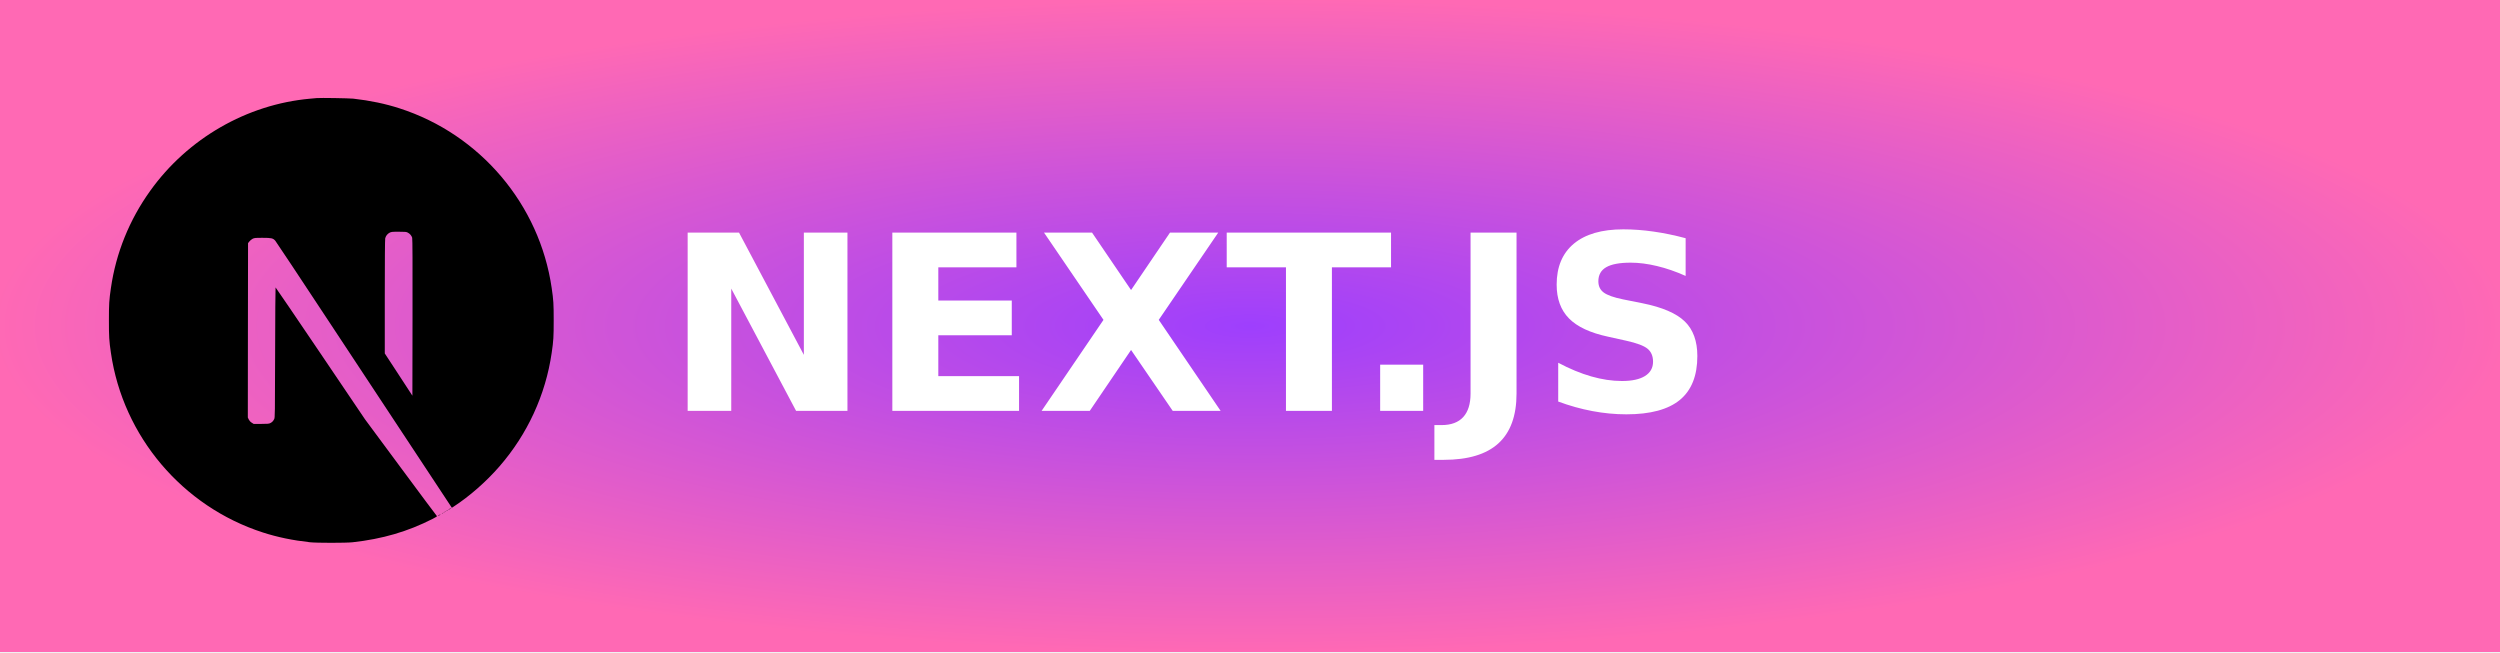
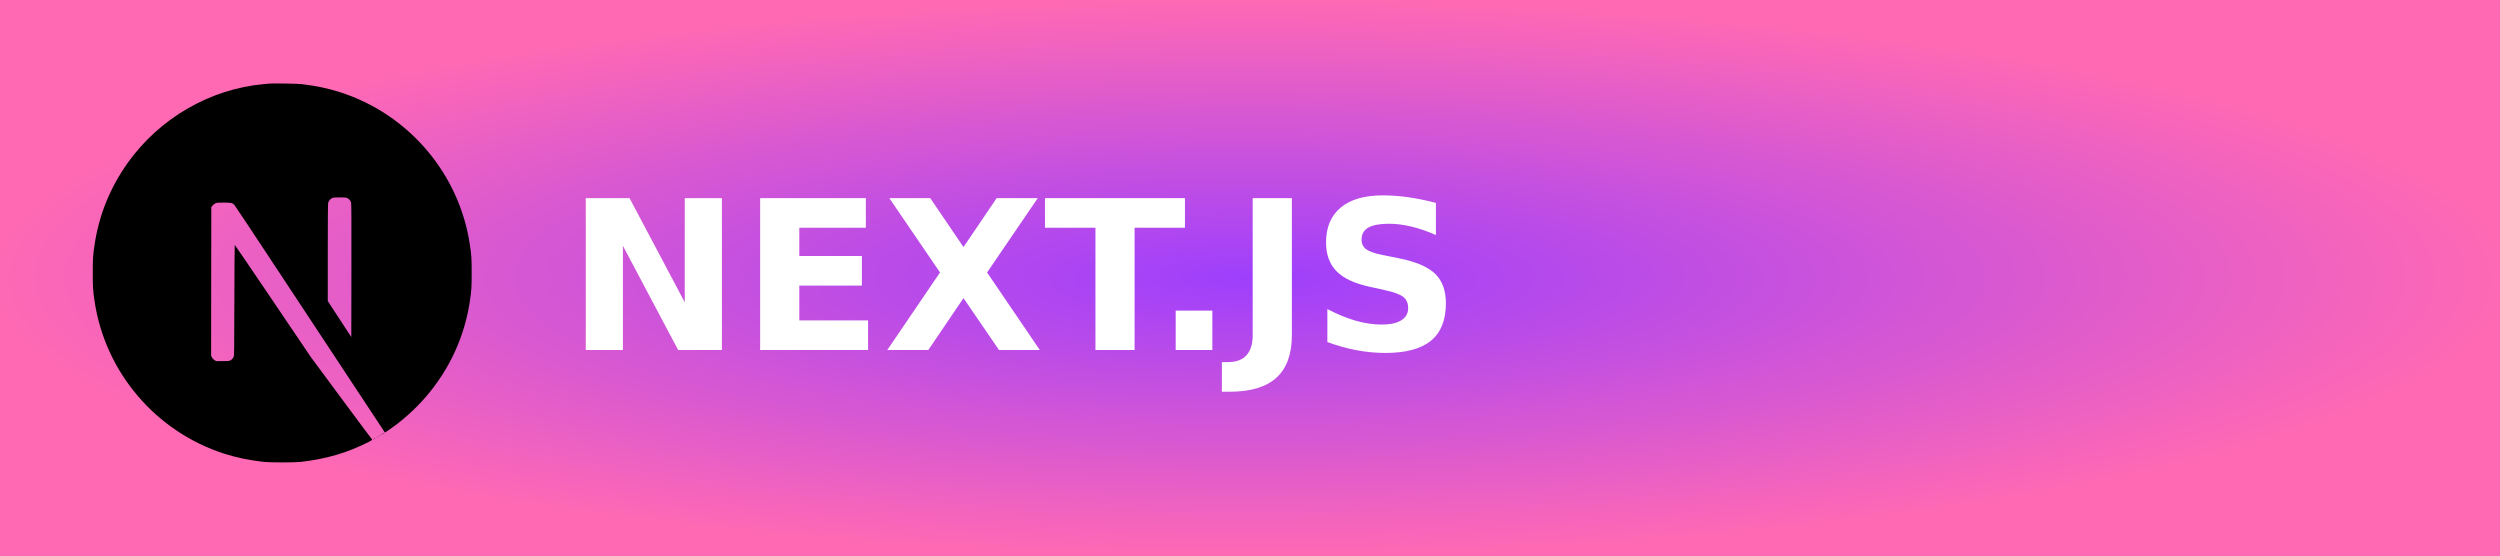
- <svg xmlns="http://www.w3.org/2000/svg" width="115" height="30" role="img" aria-label="NEXT.JS">
+ <svg xmlns="http://www.w3.org/2000/svg" width="135" height="30" role="img" aria-label="NEXT.JS">
  <defs>
    <radialGradient id="grad1" cx="50%" cy="50%" r="50%" fx="50%" fy="50%">
      <stop offset="0%" style="stop-color:#9e3ffd;stop-opacity:1">
        <animate attributeName="stop-color" values="#9e3ffd;#ff69b4;#9e3ffd" dur="5s" repeatCount="indefinite" />
      </stop>
      <stop offset="100%" style="stop-color:#ff69b4;stop-opacity:1">
        <animate attributeName="stop-color" values="#ff69b4;#9e3ffd;#ff69b4" dur="5s" repeatCount="indefinite" />
      </stop>
    </radialGradient>
  </defs>
  <g shape-rendering="crispEdges">
-     <rect width="115" height="30" fill="url(#grad1)" />
+     <rect width="135" height="30" fill="url(#grad1)" />
  </g>
  <g transform="translate(5, 4.5) scale(0.02)">
    <path d="m478.5.6c-2.2.2-9.2.9-15.5 1.4-145.3 13.1-281.4 91.5-367.6 212-48 67-78.7 143-90.3 223.5-4.1 28.1-4.6 36.4-4.6 74.5s.5 46.4 4.6 74.5c27.8 192.1 164.5 353.5 349.9 413.3 33.2 10.7 68.2 18 108 22.4 15.5 1.7 82.5 1.7 98 0 68.7-7.6 126.9-24.6 184.3-53.9 8.8-4.5 10.5-5.7 9.3-6.7-.8-.6-38.3-50.9-83.3-111.7l-81.8-110.5-102.5-151.7c-56.4-83.4-102.8-151.6-103.2-151.6-.4-.1-.8 67.3-1 149.6-.3 144.1-.4 149.9-2.2 153.3-2.6 4.9-4.6 6.9-8.8 9.1-3.2 1.6-6 1.9-21.1 1.9h-17.3l-4.6-2.9c-3-1.9-5.2-4.4-6.7-7.3l-2.1-4.5.2-200.5.3-200.6 3.1-3.9c1.6-2.1 5-4.8 7.4-6.1 4.1-2 5.7-2.2 23-2.2 20.4 0 23.8.8 29.1 6.6 1.5 1.6 57 85.2 123.4 185.9s157.2 238.2 201.8 305.7l81 122.7 4.1-2.7c36.3-23.6 74.7-57.2 105.1-92.2 64.7-74.3 106.4-164.9 120.4-261.5 4.1-28.1 4.6-36.4 4.6-74.5s-.5-46.4-4.6-74.5c-27.8-192.1-164.5-353.5-349.9-413.3-32.7-10.6-67.5-17.9-106.5-22.3-9.6-1-75.7-2.1-84-1.3zm209.4 309.4c4.8 2.4 8.7 7 10.1 11.8.8 2.6 1 58.2.8 183.5l-.3 179.8-31.7-48.6-31.8-48.6v-130.7c0-84.5.4-132 1-134.3 1.6-5.6 5.1-10 9.9-12.6 4.1-2.1 5.6-2.3 21.3-2.3 14.8 0 17.4.2 20.7 2z" />
    <path d="m784.3 945.1c-3.5 2.2-4.6 3.7-1.5 2 2.2-1.3 5.8-4 5.2-4.1-.3 0-2 1-3.7 2.1zm-6.9 4.5c-1.8 1.4-1.8 1.5.4.4 1.2-.6 2.2-1.3 2.2-1.5 0-.8-.5-.6-2.6 1.1zm-5 3c-1.8 1.4-1.8 1.5.4.4 1.2-.6 2.2-1.3 2.2-1.5 0-.8-.5-.6-2.6 1.1zm-5 3c-1.8 1.4-1.8 1.5.4.4 1.2-.6 2.2-1.3 2.2-1.5 0-.8-.5-.6-2.6 1.1zm-7.6 4c-3.8 2-3.6 2.8.2.9 1.7-.9 3-1.8 3-2 0-.7-.1-.6-3.2 1.1z" />
  </g>
  <text transform="scale(0.09)" x="340" y="210" fill="#fff" font-size="125" font-weight="bold" font-family="Verdana,Geneva,DejaVu Sans,sans-serif">
        NEXT.JS
    </text>
</svg>
